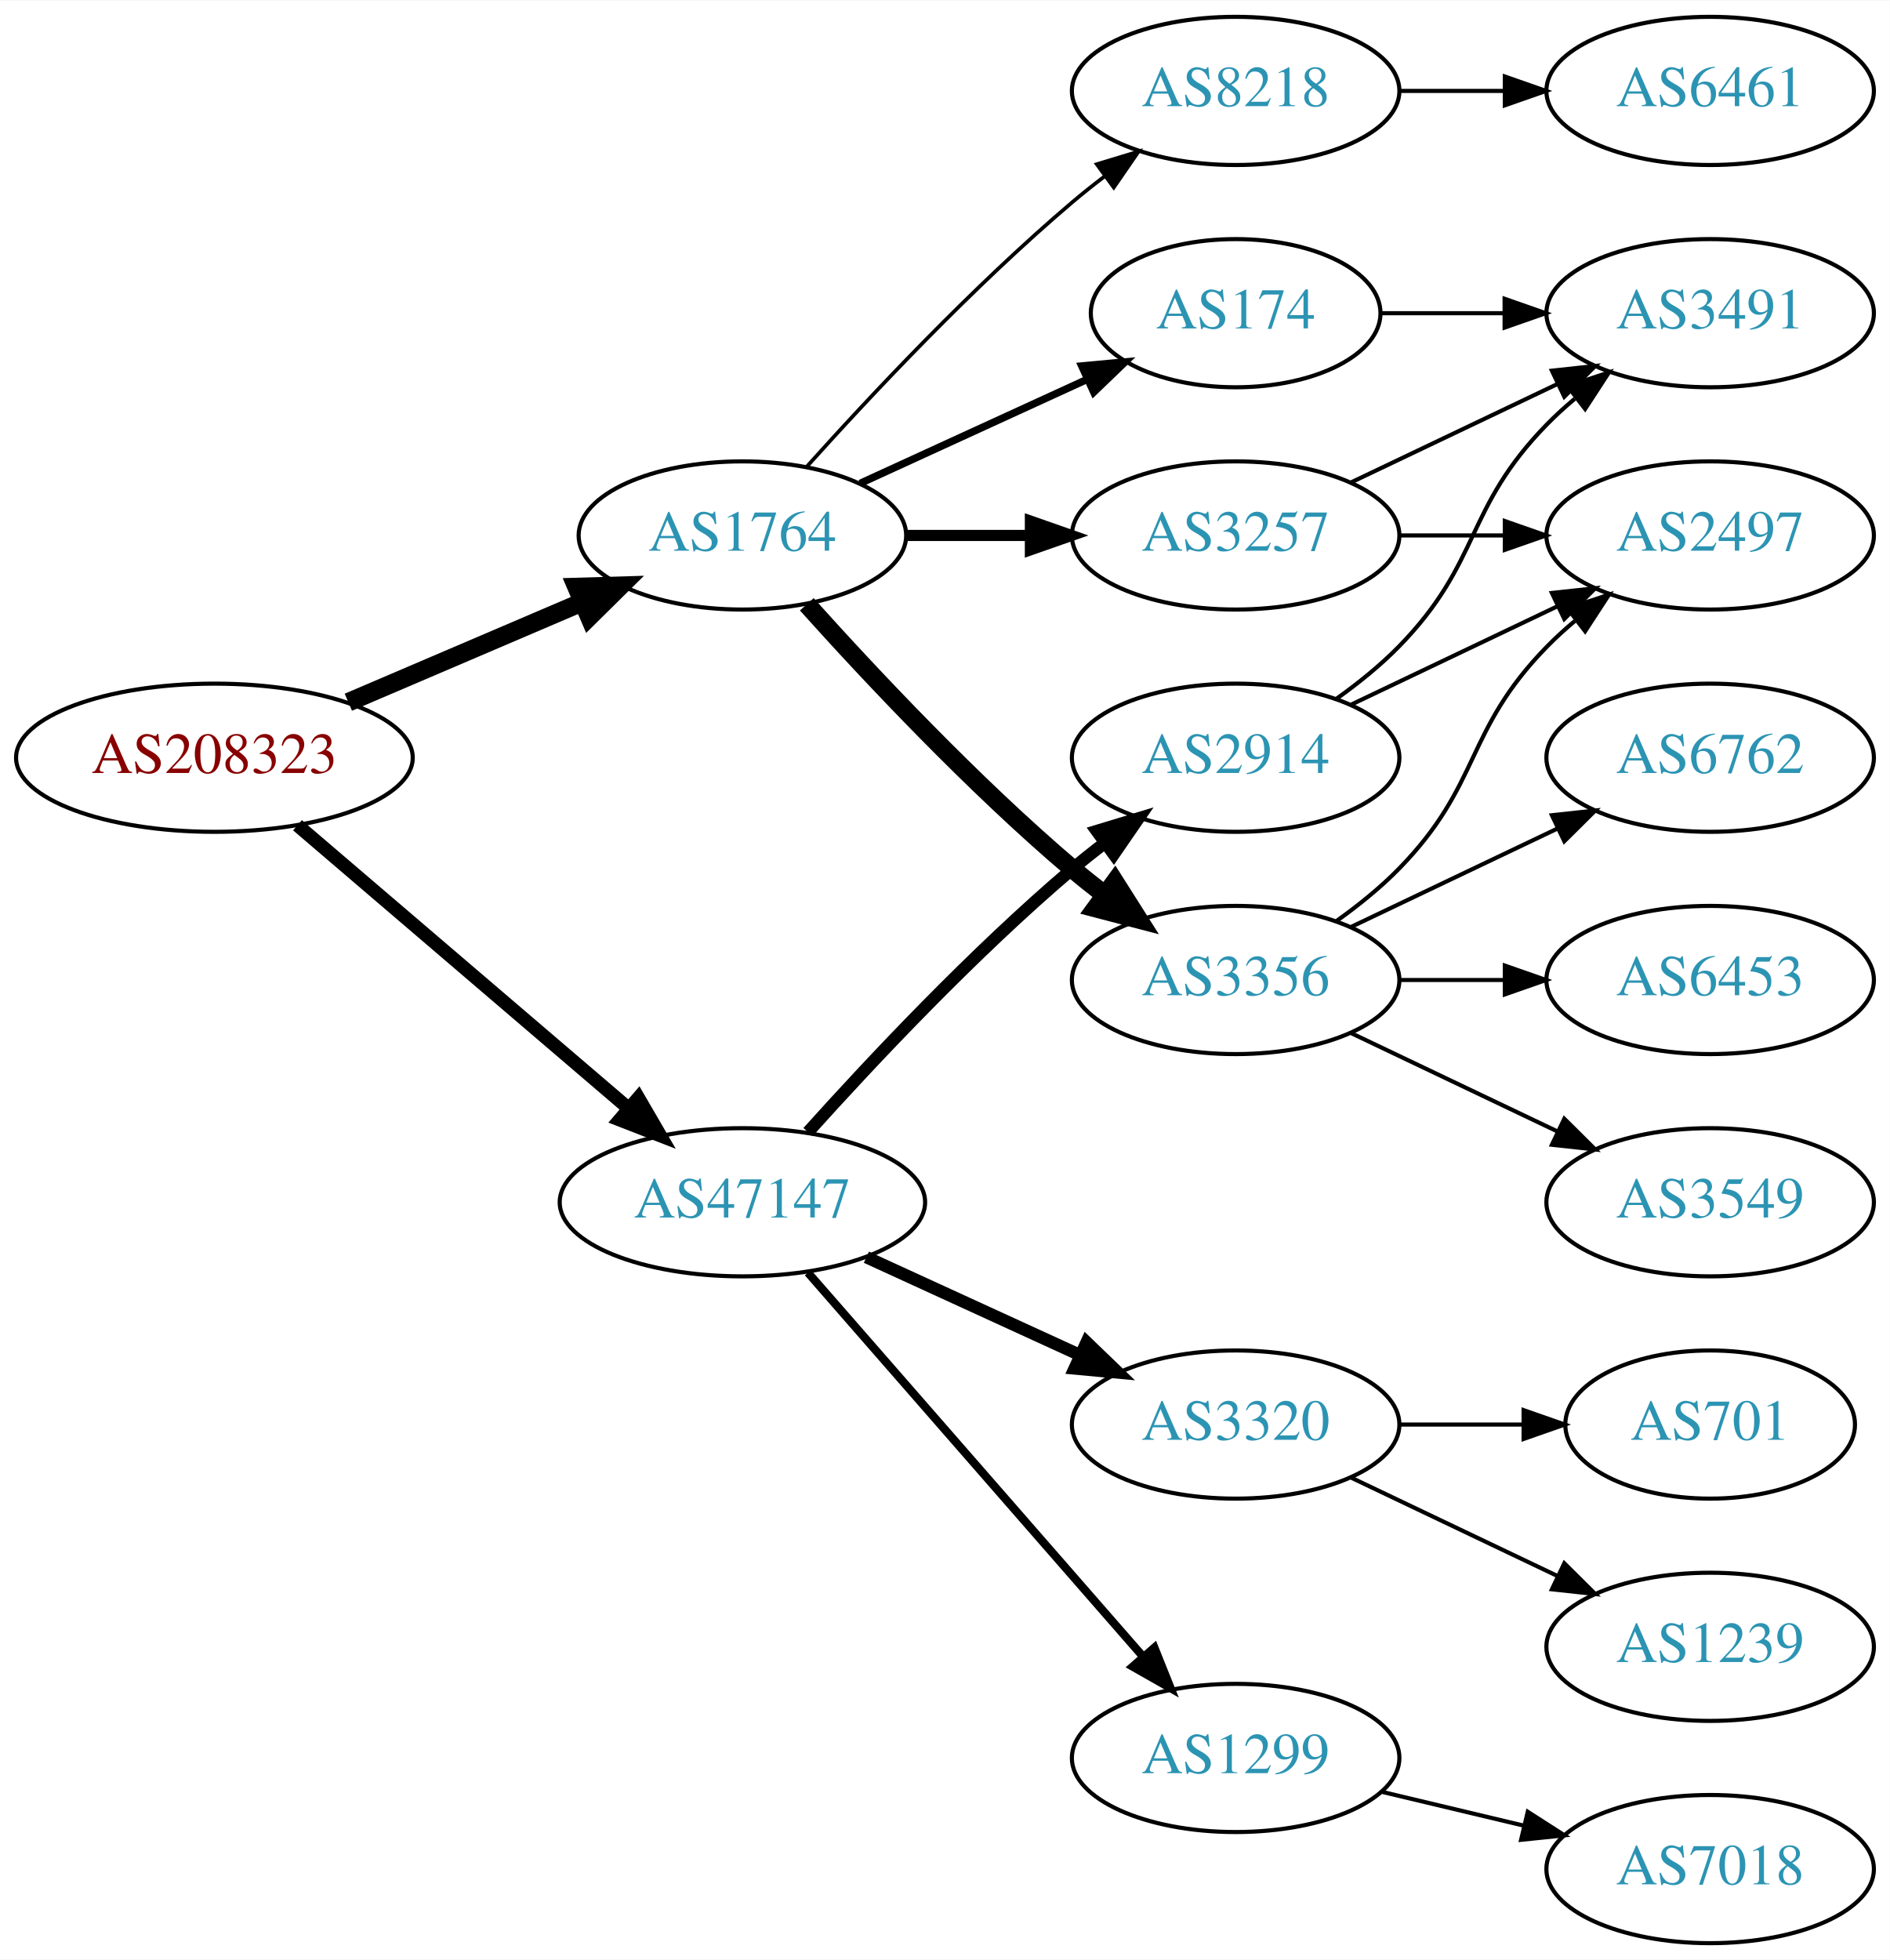
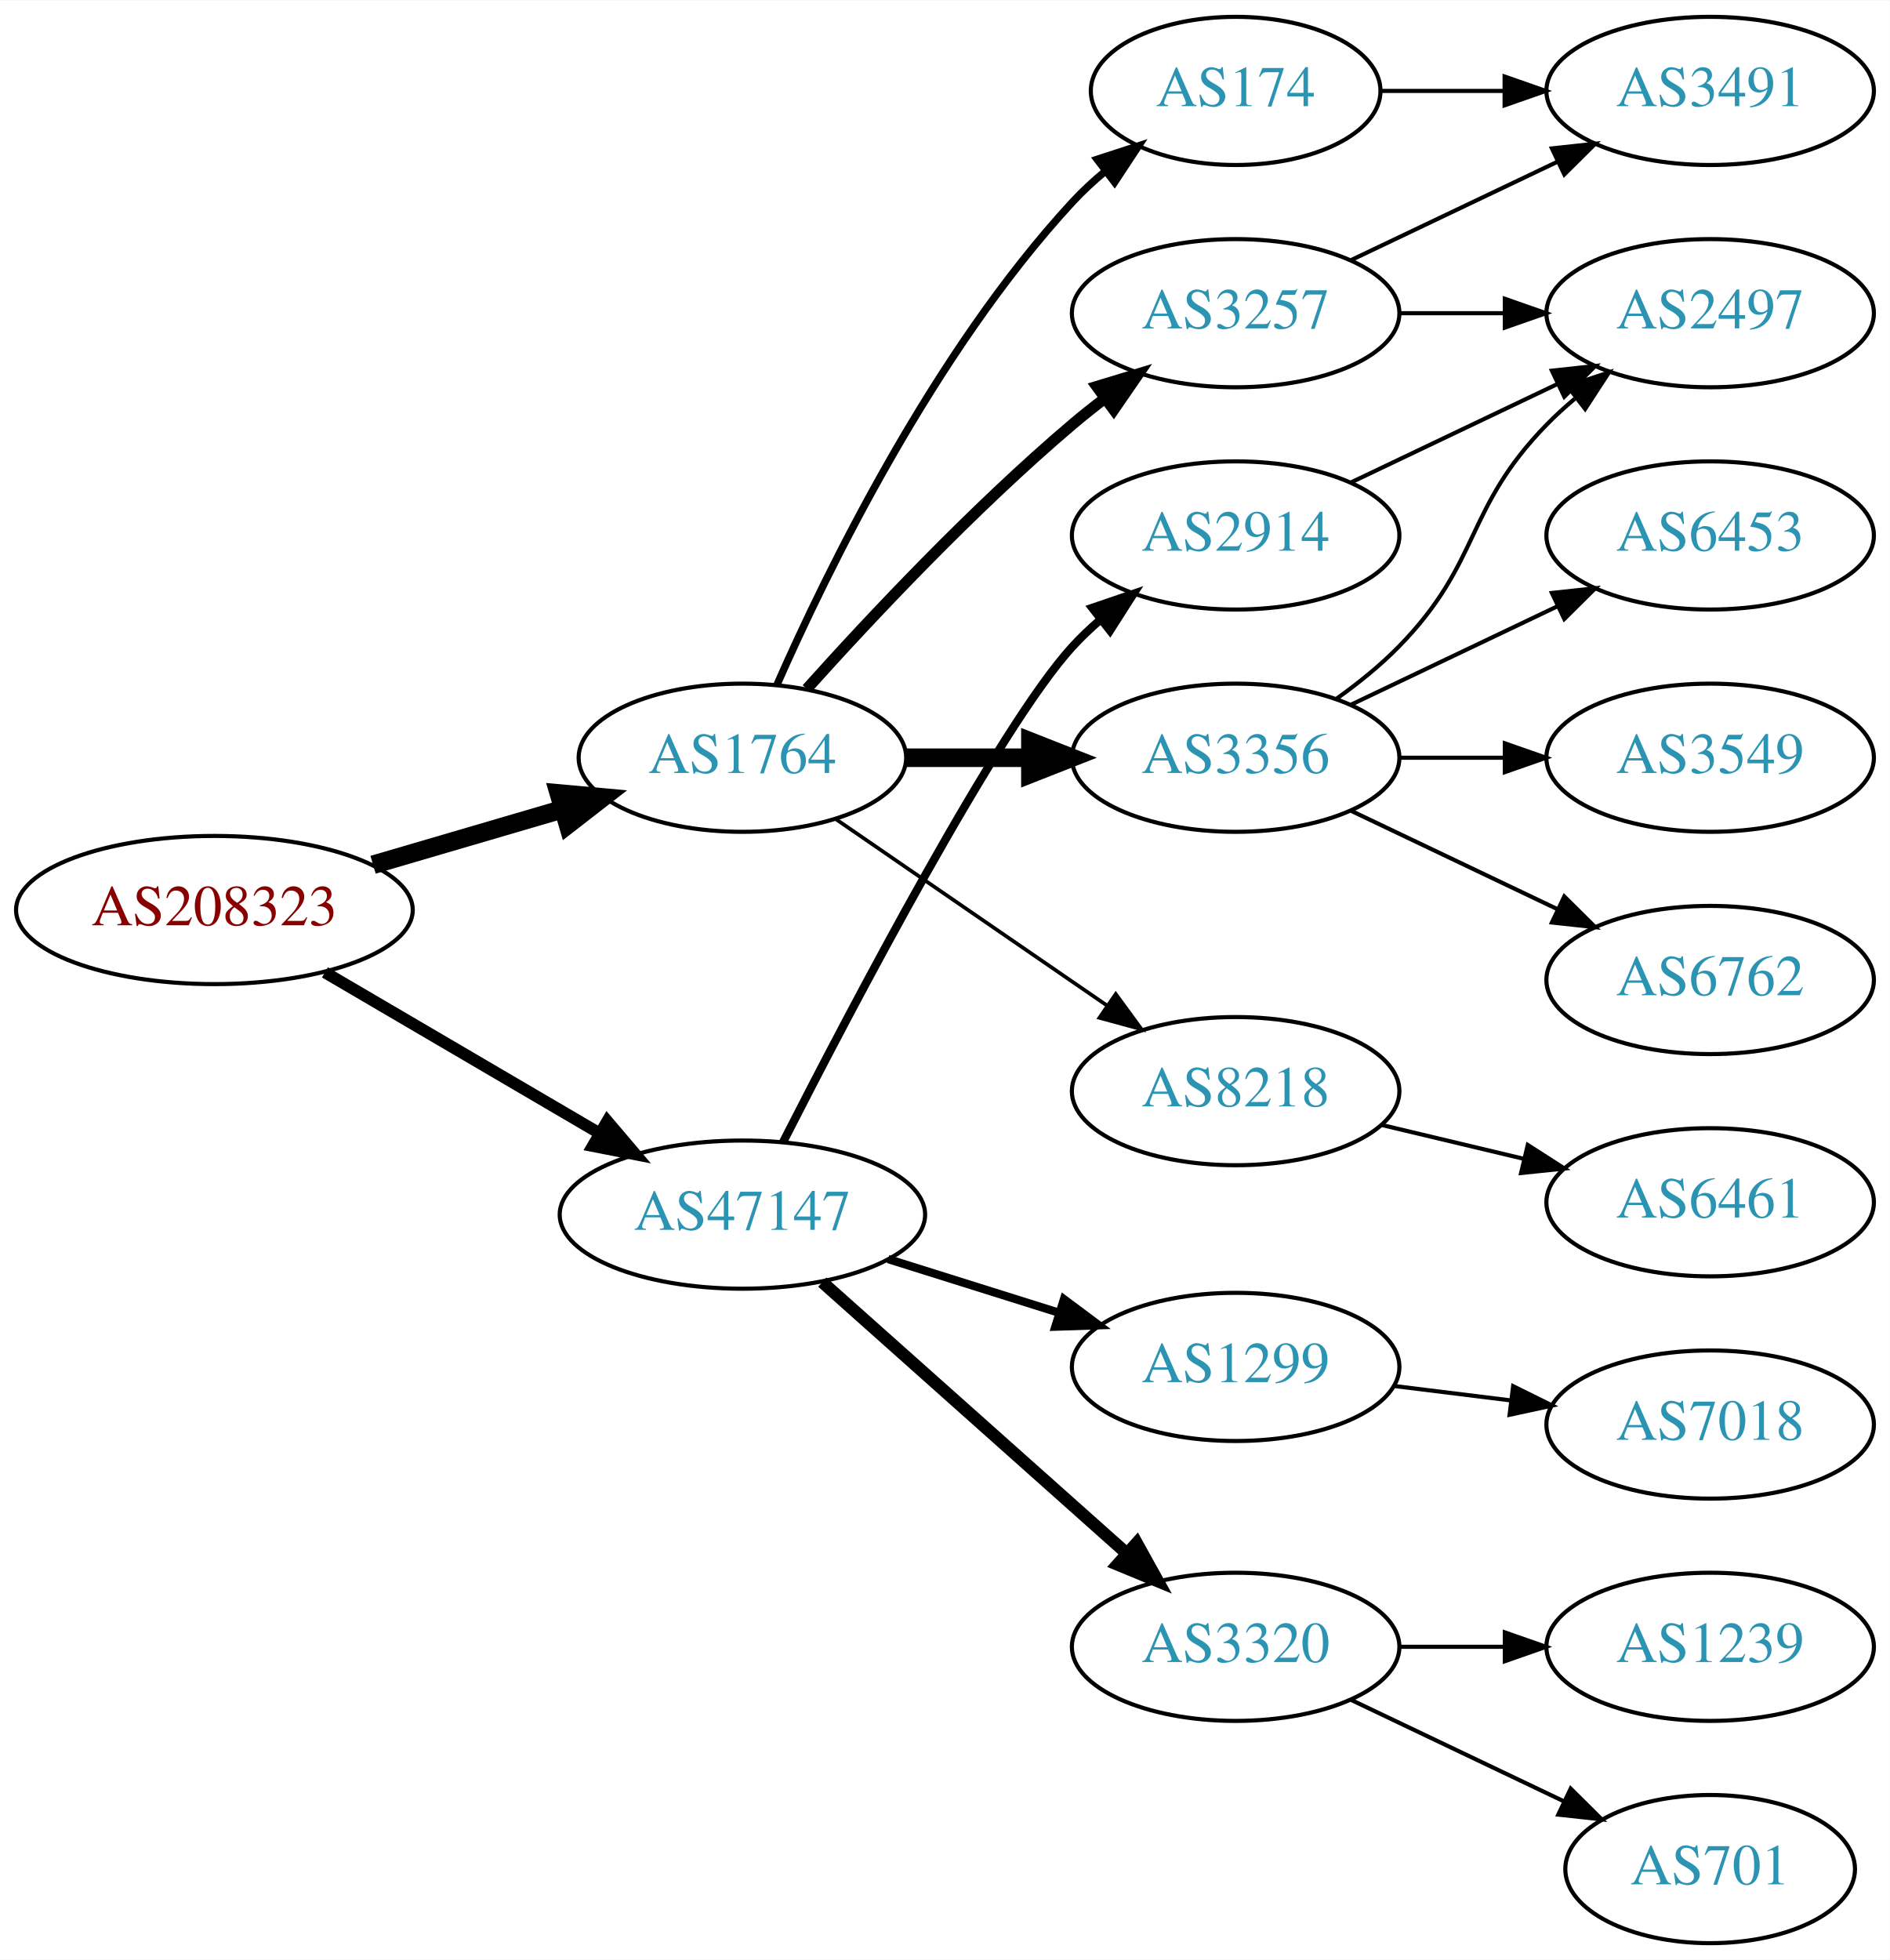
<svg xmlns="http://www.w3.org/2000/svg" xmlns:xlink="http://www.w3.org/1999/xlink" width="459pt" height="476pt" viewBox="0.00 0.00 459.17 476.00">
  <g id="graph0" class="graph" transform="scale(1 1) rotate(0) translate(4 472)">
    <polygon fill="white" stroke="none" points="-4,4 -4,-472 455.17,-472 455.17,4 -4,4" />
    <g id="node1" class="node">
      <g id="a_node1">
        <a xlink:href="/asn/208323" xlink:title="AS208323 ~ ZVR: 1254016365 [AT]">
-           <ellipse fill="#ffffff" stroke="black" cx="48.096" cy="-288" rx="48.192" ry="18" />
-           <text text-anchor="middle" x="48.096" y="-284.3" font-family="Times,serif" font-size="14.00" fill="#880000">AS208323</text>
+           <ellipse fill="#ffffff" stroke="black" cx="48.096" cy="-251" rx="48.192" ry="18" />
+           <text text-anchor="middle" x="48.096" y="-247.3" font-family="Times,serif" font-size="14.00" fill="#880000">AS208323</text>
        </a>
      </g>
    </g>
    <g id="node2" class="node">
      <g id="a_node2">
        <a xlink:href="/asn/1764" xlink:title="AS1764 ~ NEXTLAYER-AS [AT]">
-           <ellipse fill="#ffffff" stroke="black" cx="176.388" cy="-342" rx="39.794" ry="18" />
-           <text text-anchor="middle" x="176.388" y="-338.3" font-family="Times,serif" font-size="14.00" fill="#2c94b3">AS1764</text>
+           <ellipse fill="#ffffff" stroke="black" cx="176.388" cy="-288" rx="39.794" ry="18" />
+           <text text-anchor="middle" x="176.388" y="-284.3" font-family="Times,serif" font-size="14.00" fill="#2c94b3">AS1764</text>
        </a>
      </g>
    </g>
    <g id="edge1" class="edge">
-       <path fill="none" stroke="black" stroke-width="4.5" d="M80.639,-301.487C97.776,-308.815 119.097,-317.931 137.172,-325.66" />
-       <polygon fill="black" stroke="black" stroke-width="4.5" points="136.089,-329.479 146.832,-329.79 139.186,-322.238 136.089,-329.479" />
+       <path fill="none" stroke="black" stroke-width="4.5" d="M86.645,-262.001C101.06,-266.224 117.617,-271.075 132.496,-275.434" />
+       <polygon fill="black" stroke="black" stroke-width="4.5" points="131.778,-279.327 142.482,-278.359 133.992,-271.769 131.778,-279.327" />
    </g>
    <g id="node3" class="node">
      <g id="a_node3">
        <a xlink:href="/asn/47147" xlink:title="AS47147 ~ ANEXIA Internetdienstleistungs GmbH [AT]">
-           <ellipse fill="#ffffff" stroke="black" cx="176.388" cy="-180" rx="44.393" ry="18" />
-           <text text-anchor="middle" x="176.388" y="-176.3" font-family="Times,serif" font-size="14.00" fill="#2c94b3">AS47147</text>
+           <ellipse fill="#ffffff" stroke="black" cx="176.388" cy="-177" rx="44.393" ry="18" />
+           <text text-anchor="middle" x="176.388" y="-173.3" font-family="Times,serif" font-size="14.00" fill="#2c94b3">AS47147</text>
        </a>
      </g>
    </g>
    <g id="edge2" class="edge">
-       <path fill="none" stroke="black" stroke-width="3.273" d="M68.277,-271.597C89.727,-253.254 124.614,-223.419 148.715,-202.809" />
-       <polygon fill="black" stroke="black" stroke-width="3.273" points="151.115,-205.363 156.44,-196.203 146.565,-200.043 151.115,-205.363" />
+       <path fill="none" stroke="black" stroke-width="2.864" d="M74.957,-235.846C94.193,-224.575 120.621,-209.09 141.538,-196.834" />
+       <polygon fill="black" stroke="black" stroke-width="2.864" points="143.562,-199.704 150.421,-191.629 140.024,-193.665 143.562,-199.704" />
    </g>
    <g id="node4" class="node">
      <g id="a_node4">
-         <a xlink:href="/asn/8218" xlink:title="AS8218 ~ legacy Neotelecoms [FR]">
-           <ellipse fill="#ffffff" stroke="black" cx="296.23" cy="-450" rx="39.794" ry="18" />
-           <text text-anchor="middle" x="296.23" y="-446.3" font-family="Times,serif" font-size="14.00" fill="#2c94b3">AS8218</text>
+         <a xlink:href="/asn/3356" xlink:title="AS3356 ~ Level 3 Parent, LLC [US]">
+           <ellipse fill="#ffffff" stroke="black" cx="296.23" cy="-288" rx="39.794" ry="18" />
+           <text text-anchor="middle" x="296.23" y="-284.3" font-family="Times,serif" font-size="14.00" fill="#2c94b3">AS3356</text>
        </a>
      </g>
    </g>
    <g id="edge3" class="edge">
-       <path fill="none" stroke="black" stroke-width="0.9" d="M192.034,-358.725C207.334,-375.765 232.432,-402.523 256.584,-423 259.081,-425.117 261.741,-427.232 264.453,-429.293" />
-       <polygon fill="black" stroke="black" stroke-width="0.9" points="262.489,-432.194 272.629,-435.266 266.619,-426.541 262.489,-432.194" />
+       <path fill="none" stroke="black" stroke-width="4.5" d="M216.3,-288C225.854,-288 236.203,-288 246.166,-288" />
+       <polygon fill="black" stroke="black" stroke-width="4.5" points="246.358,-291.938 256.358,-288 246.358,-284.063 246.358,-291.938" />
    </g>
    <g id="node5" class="node">
      <g id="a_node5">
-         <a xlink:href="/asn/3257" xlink:title="AS3257 ~ GTT [DE]">
-           <ellipse fill="#ffffff" stroke="black" cx="296.23" cy="-342" rx="39.794" ry="18" />
-           <text text-anchor="middle" x="296.23" y="-338.3" font-family="Times,serif" font-size="14.00" fill="#2c94b3">AS3257</text>
+         <a xlink:href="/asn/8218" xlink:title="AS8218 ~ legacy Neotelecoms [FR]">
+           <ellipse fill="#ffffff" stroke="black" cx="296.23" cy="-207" rx="39.794" ry="18" />
+           <text text-anchor="middle" x="296.23" y="-203.3" font-family="Times,serif" font-size="14.00" fill="#2c94b3">AS8218</text>
        </a>
      </g>
    </g>
    <g id="edge4" class="edge">
-       <path fill="none" stroke="black" stroke-width="2.7" d="M216.3,-342C225.854,-342 236.203,-342 246.166,-342" />
-       <polygon fill="black" stroke="black" stroke-width="2.7" points="246.358,-345.5 256.358,-342 246.358,-338.5 246.358,-345.5" />
+       <path fill="none" stroke="black" stroke-width="0.9" d="M199.002,-273.143C217.49,-260.435 244.304,-242.005 264.934,-227.825" />
+       <polygon fill="black" stroke="black" stroke-width="0.9" points="267.096,-230.586 273.354,-222.037 263.13,-224.817 267.096,-230.586" />
    </g>
    <g id="node6" class="node">
      <g id="a_node6">
-         <a xlink:href="/asn/3356" xlink:title="AS3356 ~ Level 3 Parent, LLC [US]">
-           <ellipse fill="#ffffff" stroke="black" cx="296.23" cy="-234" rx="39.794" ry="18" />
-           <text text-anchor="middle" x="296.23" y="-230.3" font-family="Times,serif" font-size="14.00" fill="#2c94b3">AS3356</text>
+         <a xlink:href="/asn/174" xlink:title="AS174 ~ Cogent Communications [US]">
+           <ellipse fill="#ffffff" stroke="black" cx="296.23" cy="-450" rx="35.194" ry="18" />
+           <text text-anchor="middle" x="296.23" y="-446.3" font-family="Times,serif" font-size="14.00" fill="#2c94b3">AS174</text>
        </a>
      </g>
    </g>
    <g id="edge5" class="edge">
-       <path fill="none" stroke="black" stroke-width="4.5" d="M192.034,-325.275C207.334,-308.235 232.432,-281.477 256.584,-261 259.081,-258.883 261.741,-256.768 264.453,-254.707" />
-       <polygon fill="black" stroke="black" stroke-width="4.5" points="266.877,-257.812 272.629,-248.734 262.231,-251.453 266.877,-257.812" />
+       <path fill="none" stroke="black" stroke-width="1.8" d="M184.803,-305.761C196.872,-333.183 222.843,-386.473 256.584,-423 258.989,-425.604 261.687,-428.1 264.509,-430.449" />
+       <polygon fill="black" stroke="black" stroke-width="1.8" points="262.577,-433.378 272.653,-436.653 266.819,-427.809 262.577,-433.378" />
    </g>
    <g id="node7" class="node">
      <g id="a_node7">
-         <a xlink:href="/asn/174" xlink:title="AS174 ~ Cogent Communications [US]">
-           <ellipse fill="#ffffff" stroke="black" cx="296.23" cy="-396" rx="35.194" ry="18" />
-           <text text-anchor="middle" x="296.23" y="-392.3" font-family="Times,serif" font-size="14.00" fill="#2c94b3">AS174</text>
+         <a xlink:href="/asn/3257" xlink:title="AS3257 ~ GTT [DE]">
+           <ellipse fill="#ffffff" stroke="black" cx="296.23" cy="-396" rx="39.794" ry="18" />
+           <text text-anchor="middle" x="296.23" y="-392.3" font-family="Times,serif" font-size="14.00" fill="#2c94b3">AS3257</text>
        </a>
      </g>
    </g>
    <g id="edge6" class="edge">
-       <path fill="none" stroke="black" stroke-width="1.8" d="M205.016,-354.661C221.433,-362.183 242.414,-371.798 260.011,-379.861" />
-       <polygon fill="black" stroke="black" stroke-width="1.8" points="258.839,-383.174 269.388,-384.158 261.755,-376.811 258.839,-383.174" />
+       <path fill="none" stroke="black" stroke-width="2.7" d="M192.034,-304.725C207.334,-321.765 232.432,-348.523 256.584,-369 259.081,-371.117 261.741,-373.232 264.453,-375.293" />
+       <polygon fill="black" stroke="black" stroke-width="2.7" points="262.489,-378.194 272.629,-381.266 266.619,-372.541 262.489,-378.194" />
    </g>
    <g id="node14" class="node">
      <g id="a_node14">
-         <a xlink:href="/asn/3320" xlink:title="AS3320 ~ DTAG [DE]">
-           <ellipse fill="#ffffff" stroke="black" cx="296.23" cy="-126" rx="39.794" ry="18" />
-           <text text-anchor="middle" x="296.23" y="-122.3" font-family="Times,serif" font-size="14.00" fill="#2c94b3">AS3320</text>
+         <a xlink:href="/asn/1299" xlink:title="AS1299 ~ Telia Carrier [EU]">
+           <ellipse fill="#ffffff" stroke="black" cx="296.23" cy="-140" rx="39.794" ry="18" />
+           <text text-anchor="middle" x="296.23" y="-136.3" font-family="Times,serif" font-size="14.00" fill="#2c94b3">AS1299</text>
        </a>
      </g>
    </g>
    <g id="edge15" class="edge">
-       <path fill="none" stroke="black" stroke-width="3" d="M206.517,-166.652C222.128,-159.498 241.526,-150.609 258.198,-142.97" />
-       <polygon fill="black" stroke="black" stroke-width="3" points="260.017,-145.986 267.65,-138.638 257.101,-139.622 260.017,-145.986" />
+       <path fill="none" stroke="black" stroke-width="2" d="M211.789,-166.199C224.8,-162.114 239.752,-157.419 253.373,-153.142" />
+       <polygon fill="black" stroke="black" stroke-width="2" points="254.516,-156.452 263.008,-150.117 252.419,-149.773 254.516,-156.452" />
    </g>
    <g id="node15" class="node">
      <g id="a_node15">
-         <a xlink:href="/asn/1299" xlink:title="AS1299 ~ Telia Carrier [EU]">
-           <ellipse fill="#ffffff" stroke="black" cx="296.23" cy="-45" rx="39.794" ry="18" />
-           <text text-anchor="middle" x="296.23" y="-41.3" font-family="Times,serif" font-size="14.00" fill="#2c94b3">AS1299</text>
+         <a xlink:href="/asn/3320" xlink:title="AS3320 ~ DTAG [DE]">
+           <ellipse fill="#ffffff" stroke="black" cx="296.23" cy="-72" rx="39.794" ry="18" />
+           <text text-anchor="middle" x="296.23" y="-68.3" font-family="Times,serif" font-size="14.00" fill="#2c94b3">AS3320</text>
        </a>
      </g>
    </g>
    <g id="edge16" class="edge">
-       <path fill="none" stroke="black" stroke-width="2" d="M192.312,-162.902C212.855,-139.369 249.974,-96.845 273.571,-69.813" />
-       <polygon fill="black" stroke="black" stroke-width="2" points="276.487,-71.794 280.426,-61.959 271.214,-67.191 276.487,-71.794" />
+       <path fill="none" stroke="black" stroke-width="3" d="M195.8,-160.594C215.633,-142.923 247.333,-114.677 269.596,-94.84" />
+       <polygon fill="black" stroke="black" stroke-width="3" points="272.195,-97.213 277.332,-87.947 267.538,-91.987 272.195,-97.213" />
    </g>
    <g id="node16" class="node">
      <g id="a_node16">
        <a xlink:href="/asn/2914" xlink:title="AS2914 ~ NTT America, Inc. [US]">
-           <ellipse fill="#ffffff" stroke="black" cx="296.23" cy="-288" rx="39.794" ry="18" />
-           <text text-anchor="middle" x="296.23" y="-284.3" font-family="Times,serif" font-size="14.00" fill="#2c94b3">AS2914</text>
+           <ellipse fill="#ffffff" stroke="black" cx="296.23" cy="-342" rx="39.794" ry="18" />
+           <text text-anchor="middle" x="296.23" y="-338.3" font-family="Times,serif" font-size="14.00" fill="#2c94b3">AS2914</text>
        </a>
      </g>
    </g>
    <g id="edge17" class="edge">
-       <path fill="none" stroke="black" stroke-width="3" d="M192.32,-197.044C207.646,-214.097 232.582,-240.65 256.584,-261 259.081,-263.117 261.741,-265.232 264.453,-267.293" />
-       <polygon fill="black" stroke="black" stroke-width="3" points="262.489,-270.194 272.629,-273.266 266.619,-264.541 262.489,-270.194" />
+       <path fill="none" stroke="black" stroke-width="2" d="M186.276,-194.639C202.9,-227.239 238.637,-295.384 256.584,-315 258.604,-317.208 260.835,-319.336 263.176,-321.362" />
+       <polygon fill="black" stroke="black" stroke-width="2" points="261.383,-324.404 271.411,-327.824 265.704,-318.897 261.383,-324.404" />
    </g>
    <g id="node8" class="node">
      <g id="a_node8">
-         <a xlink:href="/asn/6461" xlink:title="AS6461 ~ Zayo Bandwidth [US]">
-           <ellipse fill="#ffffff" stroke="black" cx="411.523" cy="-450" rx="39.794" ry="18" />
-           <text text-anchor="middle" x="411.523" y="-446.3" font-family="Times,serif" font-size="14.00" fill="#2c94b3">AS6461</text>
+         <a xlink:href="/asn/6453" xlink:title="AS6453 ~ TATA COMMUNICATIONS (AMERICA) INC [US]">
+           <ellipse fill="#ffffff" stroke="black" cx="411.523" cy="-342" rx="39.794" ry="18" />
+           <text text-anchor="middle" x="411.523" y="-338.3" font-family="Times,serif" font-size="14.00" fill="#2c94b3">AS6453</text>
        </a>
      </g>
    </g>
    <g id="edge7" class="edge">
-       <path fill="none" stroke="black" d="M335.902,-450C344.105,-450 352.869,-450 361.401,-450" />
-       <polygon fill="black" stroke="black" points="361.641,-453.5 371.641,-450 361.641,-446.5 361.641,-453.5" />
+       <path fill="none" stroke="black" d="M324.367,-300.934C339.361,-308.081 358.182,-317.052 374.405,-324.785" />
+       <polygon fill="black" stroke="black" points="373.075,-328.028 383.608,-329.171 376.087,-321.709 373.075,-328.028" />
    </g>
    <g id="node9" class="node">
      <g id="a_node9">
-         <a xlink:href="/asn/3491" xlink:title="AS3491 ~ PCCW Global, Inc. [US]">
-           <ellipse fill="#ffffff" stroke="black" cx="411.523" cy="-396" rx="39.794" ry="18" />
-           <text text-anchor="middle" x="411.523" y="-392.3" font-family="Times,serif" font-size="14.00" fill="#2c94b3">AS3491</text>
+         <a xlink:href="/asn/3549" xlink:title="AS3549 ~ Level 3 Parent, LLC [US]">
+           <ellipse fill="#ffffff" stroke="black" cx="411.523" cy="-288" rx="39.794" ry="18" />
+           <text text-anchor="middle" x="411.523" y="-284.3" font-family="Times,serif" font-size="14.00" fill="#2c94b3">AS3549</text>
        </a>
      </g>
    </g>
    <g id="edge8" class="edge">
-       <path fill="none" stroke="black" d="M324.367,-354.934C339.361,-362.081 358.182,-371.052 374.405,-378.785" />
-       <polygon fill="black" stroke="black" points="373.075,-382.028 383.608,-383.171 376.087,-375.709 373.075,-382.028" />
+       <path fill="none" stroke="black" d="M335.902,-288C344.105,-288 352.869,-288 361.401,-288" />
+       <polygon fill="black" stroke="black" points="361.641,-291.5 371.641,-288 361.641,-284.5 361.641,-291.5" />
    </g>
    <g id="node10" class="node">
      <g id="a_node10">
        <a xlink:href="/asn/2497" xlink:title="AS2497 ~ Internet Initiative Japan Inc. [JP]">
-           <ellipse fill="#ffffff" stroke="black" cx="411.523" cy="-342" rx="39.794" ry="18" />
-           <text text-anchor="middle" x="411.523" y="-338.3" font-family="Times,serif" font-size="14.00" fill="#2c94b3">AS2497</text>
+           <ellipse fill="#ffffff" stroke="black" cx="411.523" cy="-396" rx="39.794" ry="18" />
+           <text text-anchor="middle" x="411.523" y="-392.3" font-family="Times,serif" font-size="14.00" fill="#2c94b3">AS2497</text>
        </a>
      </g>
    </g>
    <g id="edge9" class="edge">
-       <path fill="none" stroke="black" d="M335.902,-342C344.105,-342 352.869,-342 361.401,-342" />
-       <polygon fill="black" stroke="black" points="361.641,-345.5 371.641,-342 361.641,-338.5 361.641,-345.5" />
-     </g>
-     <g id="edge11" class="edge">
-       <path fill="none" stroke="black" d="M320.824,-248.389C326.08,-252.148 331.412,-256.437 335.877,-261 356.049,-281.617 351.704,-294.383 371.877,-315 373.969,-317.139 376.253,-319.218 378.63,-321.21" />
-       <polygon fill="black" stroke="black" points="376.873,-324.275 386.929,-327.611 381.148,-318.732 376.873,-324.275" />
+       <path fill="none" stroke="black" d="M320.824,-302.389C326.08,-306.148 331.412,-310.437 335.877,-315 356.049,-335.617 351.704,-348.383 371.877,-369 373.969,-371.139 376.253,-373.218 378.63,-375.21" />
+       <polygon fill="black" stroke="black" points="376.873,-378.275 386.929,-381.611 381.148,-372.732 376.873,-378.275" />
    </g>
    <g id="node11" class="node">
      <g id="a_node11">
        <a xlink:href="/asn/6762" xlink:title="AS6762 ~ TELECOM ITALIA SPARKLE S.p.A. [IT]">
-           <ellipse fill="#ffffff" stroke="black" cx="411.523" cy="-288" rx="39.794" ry="18" />
-           <text text-anchor="middle" x="411.523" y="-284.3" font-family="Times,serif" font-size="14.00" fill="#2c94b3">AS6762</text>
+           <ellipse fill="#ffffff" stroke="black" cx="411.523" cy="-234" rx="39.794" ry="18" />
+           <text text-anchor="middle" x="411.523" y="-230.3" font-family="Times,serif" font-size="14.00" fill="#2c94b3">AS6762</text>
        </a>
      </g>
    </g>
    <g id="edge10" class="edge">
-       <path fill="none" stroke="black" d="M324.367,-246.934C339.361,-254.081 358.182,-263.052 374.405,-270.785" />
-       <polygon fill="black" stroke="black" points="373.075,-274.028 383.608,-275.171 376.087,-267.709 373.075,-274.028" />
+       <path fill="none" stroke="black" d="M324.367,-275.066C339.361,-267.919 358.182,-258.948 374.405,-251.215" />
+       <polygon fill="black" stroke="black" points="376.087,-254.291 383.608,-246.829 373.075,-247.972 376.087,-254.291" />
    </g>
    <g id="node12" class="node">
      <g id="a_node12">
-         <a xlink:href="/asn/6453" xlink:title="AS6453 ~ TATA COMMUNICATIONS (AMERICA) INC [US]">
-           <ellipse fill="#ffffff" stroke="black" cx="411.523" cy="-234" rx="39.794" ry="18" />
-           <text text-anchor="middle" x="411.523" y="-230.3" font-family="Times,serif" font-size="14.00" fill="#2c94b3">AS6453</text>
-         </a>
-       </g>
-     </g>
-     <g id="edge12" class="edge">
-       <path fill="none" stroke="black" d="M335.902,-234C344.105,-234 352.869,-234 361.401,-234" />
-       <polygon fill="black" stroke="black" points="361.641,-237.5 371.641,-234 361.641,-230.5 361.641,-237.5" />
+         <a xlink:href="/asn/6461" xlink:title="AS6461 ~ Zayo Bandwidth [US]">
+           <ellipse fill="#ffffff" stroke="black" cx="411.523" cy="-180" rx="39.794" ry="18" />
+           <text text-anchor="middle" x="411.523" y="-176.3" font-family="Times,serif" font-size="14.00" fill="#2c94b3">AS6461</text>
+         </a>
+       </g>
+     </g>
+     <g id="edge11" class="edge">
+       <path fill="none" stroke="black" d="M331.837,-198.752C342.709,-196.162 354.863,-193.265 366.305,-190.538" />
+       <polygon fill="black" stroke="black" points="367.212,-193.92 376.128,-188.197 365.589,-187.111 367.212,-193.92" />
    </g>
    <g id="node13" class="node">
      <g id="a_node13">
-         <a xlink:href="/asn/3549" xlink:title="AS3549 ~ Level 3 Parent, LLC [US]">
-           <ellipse fill="#ffffff" stroke="black" cx="411.523" cy="-180" rx="39.794" ry="18" />
-           <text text-anchor="middle" x="411.523" y="-176.3" font-family="Times,serif" font-size="14.00" fill="#2c94b3">AS3549</text>
-         </a>
-       </g>
+         <a xlink:href="/asn/3491" xlink:title="AS3491 ~ PCCW Global, Inc. [US]">
+           <ellipse fill="#ffffff" stroke="black" cx="411.523" cy="-450" rx="39.794" ry="18" />
+           <text text-anchor="middle" x="411.523" y="-446.3" font-family="Times,serif" font-size="14.00" fill="#2c94b3">AS3491</text>
+         </a>
+       </g>
+     </g>
+     <g id="edge12" class="edge">
+       <path fill="none" stroke="black" d="M331.529,-450C340.906,-450 351.257,-450 361.291,-450" />
+       <polygon fill="black" stroke="black" points="361.58,-453.5 371.58,-450 361.58,-446.5 361.58,-453.5" />
+     </g>
+     <g id="edge14" class="edge">
+       <path fill="none" stroke="black" d="M335.902,-396C344.105,-396 352.869,-396 361.401,-396" />
+       <polygon fill="black" stroke="black" points="361.641,-399.5 371.641,-396 361.641,-392.5 361.641,-399.5" />
    </g>
    <g id="edge13" class="edge">
-       <path fill="none" stroke="black" d="M324.367,-221.066C339.361,-213.919 358.182,-204.948 374.405,-197.215" />
-       <polygon fill="black" stroke="black" points="376.087,-200.291 383.608,-192.829 373.075,-193.972 376.087,-200.291" />
-     </g>
-     <g id="edge14" class="edge">
-       <path fill="none" stroke="black" d="M331.529,-396C340.906,-396 351.257,-396 361.291,-396" />
-       <polygon fill="black" stroke="black" points="361.58,-399.5 371.58,-396 361.58,-392.5 361.58,-399.5" />
+       <path fill="none" stroke="black" d="M324.367,-408.934C339.361,-416.081 358.182,-425.052 374.405,-432.785" />
+       <polygon fill="black" stroke="black" points="373.075,-436.028 383.608,-437.171 376.087,-429.709 373.075,-436.028" />
+     </g>
+     <g id="node19" class="node">
+       <g id="a_node19">
+         <a xlink:href="/asn/7018" xlink:title="AS7018 ~ AT&amp;T Services, Inc. [US]">
+           <ellipse fill="#ffffff" stroke="black" cx="411.523" cy="-126" rx="39.794" ry="18" />
+           <text text-anchor="middle" x="411.523" y="-122.3" font-family="Times,serif" font-size="14.00" fill="#2c94b3">AS7018</text>
+         </a>
+       </g>
+     </g>
+     <g id="edge20" class="edge">
+       <path fill="none" stroke="black" d="M334.64,-135.377C343.728,-134.254 353.566,-133.038 363.05,-131.866" />
+       <polygon fill="black" stroke="black" points="363.657,-135.318 373.152,-130.618 362.798,-128.371 363.657,-135.318" />
    </g>
    <g id="node17" class="node">
      <g id="a_node17">
        <a xlink:href="/asn/701" xlink:title="AS701 ~ UUNET [US]">
-           <ellipse fill="#ffffff" stroke="black" cx="411.523" cy="-126" rx="35.194" ry="18" />
-           <text text-anchor="middle" x="411.523" y="-122.3" font-family="Times,serif" font-size="14.00" fill="#2c94b3">AS701</text>
+           <ellipse fill="#ffffff" stroke="black" cx="411.523" cy="-18" rx="35.194" ry="18" />
+           <text text-anchor="middle" x="411.523" y="-14.3" font-family="Times,serif" font-size="14.00" fill="#2c94b3">AS701</text>
        </a>
      </g>
    </g>
    <g id="edge18" class="edge">
-       <path fill="none" stroke="black" d="M335.902,-126C345.608,-126 356.098,-126 366.061,-126" />
-       <polygon fill="black" stroke="black" points="366.198,-129.5 376.198,-126 366.198,-122.5 366.198,-129.5" />
+       <path fill="none" stroke="black" d="M324.367,-59.066C339.798,-51.71 359.284,-42.423 375.819,-34.541" />
+       <polygon fill="black" stroke="black" points="377.64,-37.551 385.161,-30.089 374.628,-31.232 377.64,-37.551" />
    </g>
    <g id="node18" class="node">
      <g id="a_node18">
        <a xlink:href="/asn/1239" xlink:title="AS1239 ~ Sprint [US]">
          <ellipse fill="#ffffff" stroke="black" cx="411.523" cy="-72" rx="39.794" ry="18" />
          <text text-anchor="middle" x="411.523" y="-68.3" font-family="Times,serif" font-size="14.00" fill="#2c94b3">AS1239</text>
        </a>
      </g>
    </g>
    <g id="edge19" class="edge">
-       <path fill="none" stroke="black" d="M324.367,-113.066C339.361,-105.919 358.182,-96.948 374.405,-89.215" />
-       <polygon fill="black" stroke="black" points="376.087,-92.291 383.608,-84.829 373.075,-85.972 376.087,-92.291" />
-     </g>
-     <g id="node19" class="node">
-       <g id="a_node19">
-         <a xlink:href="/asn/7018" xlink:title="AS7018 ~ AT&amp;T Services, Inc. [US]">
-           <ellipse fill="#ffffff" stroke="black" cx="411.523" cy="-18" rx="39.794" ry="18" />
-           <text text-anchor="middle" x="411.523" y="-14.3" font-family="Times,serif" font-size="14.00" fill="#2c94b3">AS7018</text>
-         </a>
-       </g>
-     </g>
-     <g id="edge20" class="edge">
-       <path fill="none" stroke="black" d="M331.837,-36.752C342.709,-34.162 354.863,-31.265 366.305,-28.538" />
-       <polygon fill="black" stroke="black" points="367.212,-31.92 376.128,-26.197 365.589,-25.111 367.212,-31.92" />
-     </g>
-     <g id="edge22" class="edge">
-       <path fill="none" stroke="black" d="M320.824,-302.389C326.08,-306.148 331.412,-310.437 335.877,-315 356.049,-335.617 351.704,-348.383 371.877,-369 373.969,-371.139 376.253,-373.218 378.63,-375.21" />
-       <polygon fill="black" stroke="black" points="376.873,-378.275 386.929,-381.611 381.148,-372.732 376.873,-378.275" />
+       <path fill="none" stroke="black" d="M335.902,-72C344.105,-72 352.869,-72 361.401,-72" />
+       <polygon fill="black" stroke="black" points="361.641,-75.5 371.641,-72 361.641,-68.5 361.641,-75.5" />
    </g>
    <g id="edge21" class="edge">
-       <path fill="none" stroke="black" d="M324.367,-300.934C339.361,-308.081 358.182,-317.052 374.405,-324.785" />
-       <polygon fill="black" stroke="black" points="373.075,-328.028 383.608,-329.171 376.087,-321.709 373.075,-328.028" />
+       <path fill="none" stroke="black" d="M324.367,-354.934C339.361,-362.081 358.182,-371.052 374.405,-378.785" />
+       <polygon fill="black" stroke="black" points="373.075,-382.028 383.608,-383.171 376.087,-375.709 373.075,-382.028" />
    </g>
  </g>
</svg>
